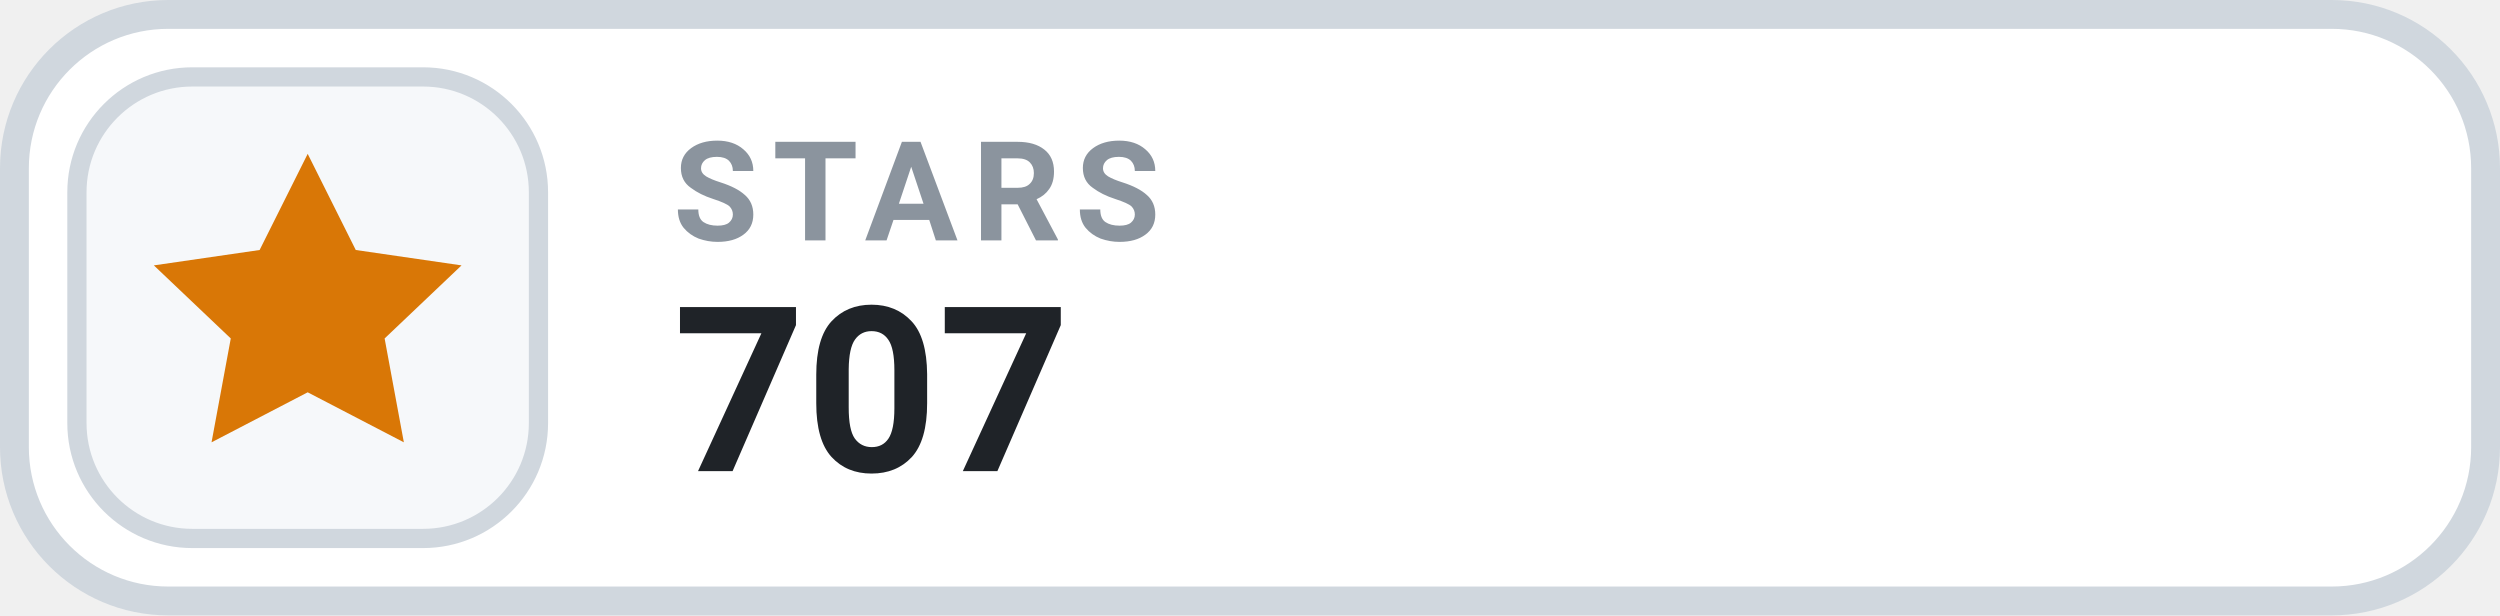
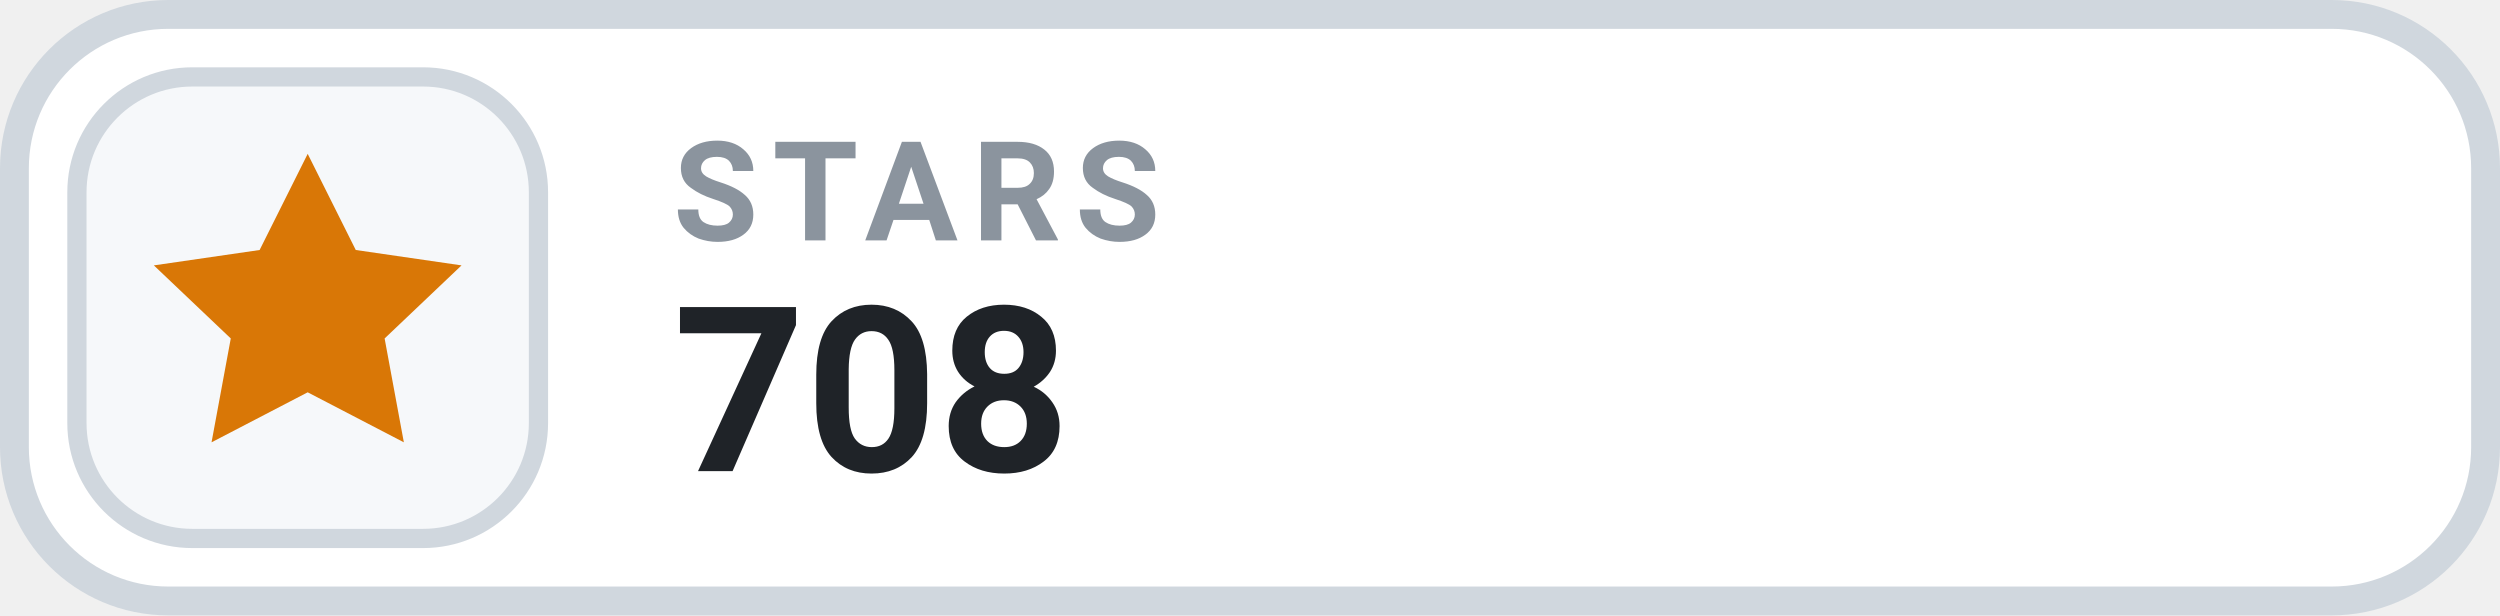
- <svg xmlns="http://www.w3.org/2000/svg" width="130" height="32" viewBox="0 0 130 32" role="img" aria-label="STARS 707">
+ <svg xmlns="http://www.w3.org/2000/svg" width="130" height="32" viewBox="0 0 130 32" role="img" aria-label="STARS 708">
  <rect x=".75" y=".75" width="128.5" height="30.5" rx="8" fill="#FFFFFF" stroke="#D0D7DE" stroke-width="1.5" />
  <rect x="4" y="4" width="24" height="24" rx="6" fill="#F6F8FA" stroke="#D0D7DE" stroke-width="1" />
  <g transform="translate(16 16)" style="color:#D97706;">
    <path d="M0 -8 l2.5 5 5.5 .8 -4 3.8 1 5.4 -5 -2.6 -5 2.6 1 -5.4 -4 -3.8 5.5 -.8 Z" fill="currentColor" />
  </g>
  <text x="35" y="12.5" fill="#8B949E" font-family="-apple-system,BlinkMacSystemFont,'Segoe UI',Roboto,Helvetica,Arial,sans-serif" font-size="7.2" font-weight="700" letter-spacing=".75">STARS</text>
-   <text x="35" y="24.5" fill="#1F2328" font-family="-apple-system,BlinkMacSystemFont,'Segoe UI',Roboto,Helvetica,Arial,sans-serif" font-size="12" font-weight="700">707</text>
+   <text x="35" y="24.5" fill="#1F2328" font-family="-apple-system,BlinkMacSystemFont,'Segoe UI',Roboto,Helvetica,Arial,sans-serif" font-size="12" font-weight="700">708</text>
</svg>
